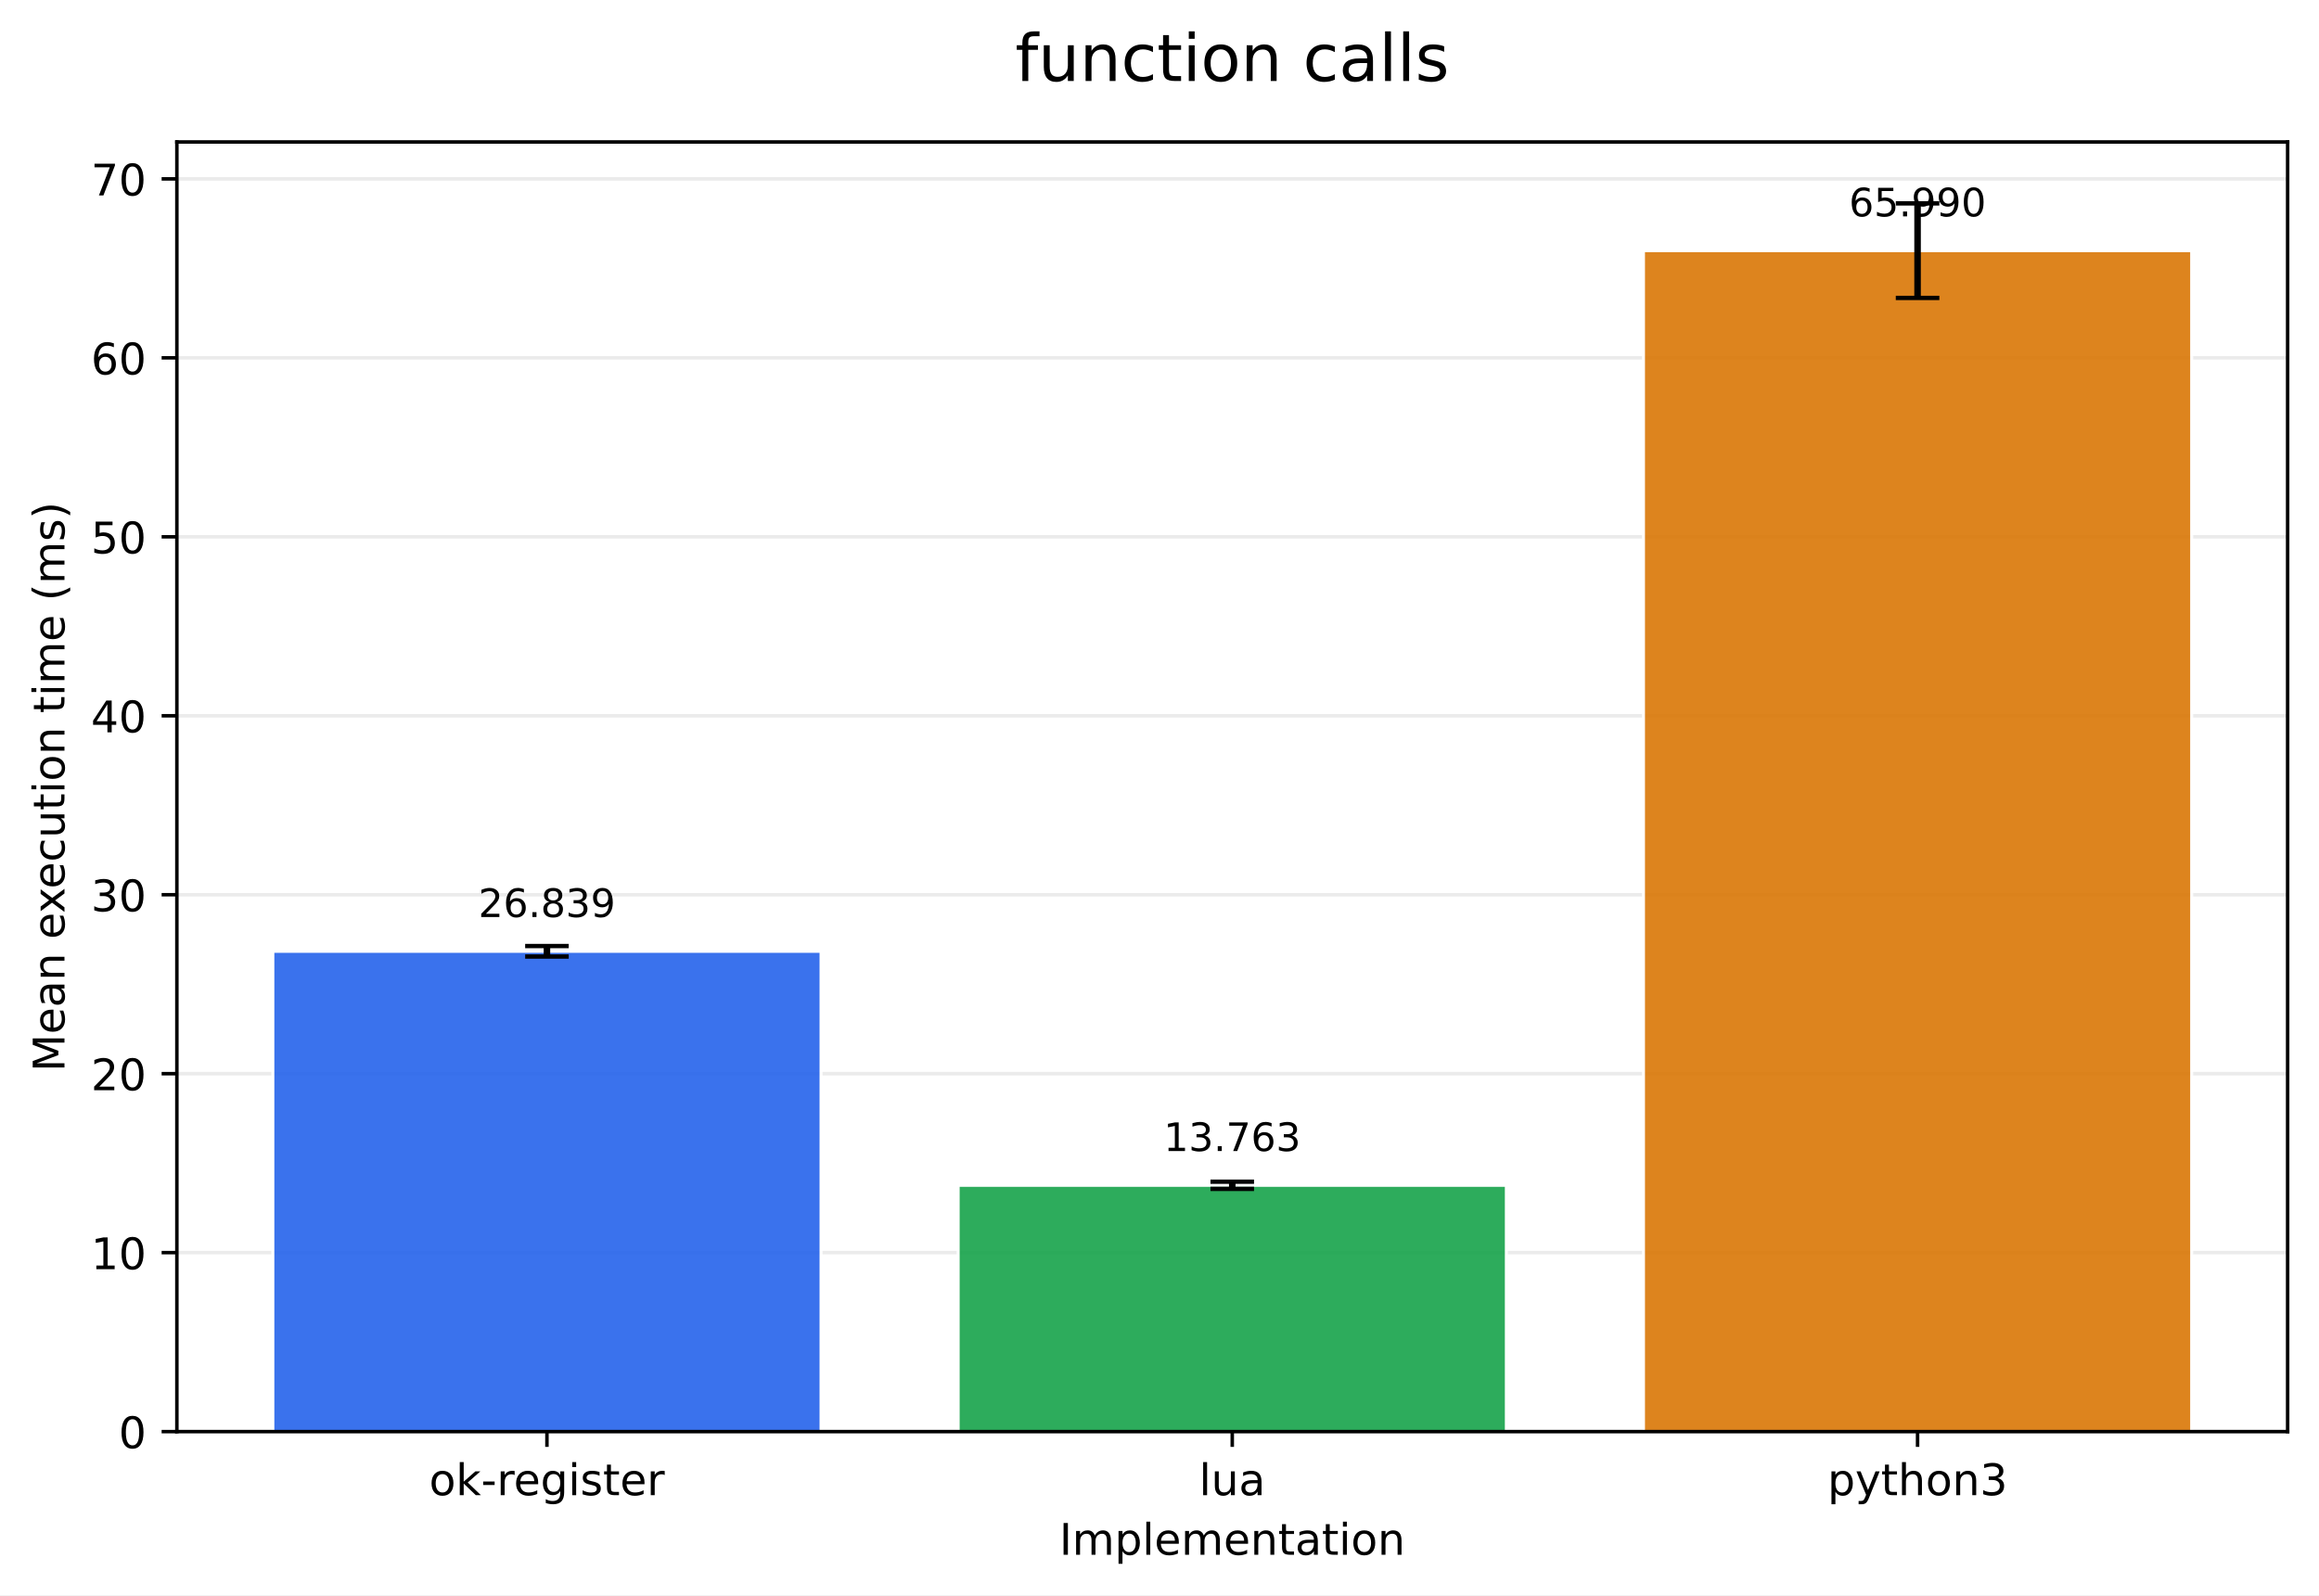
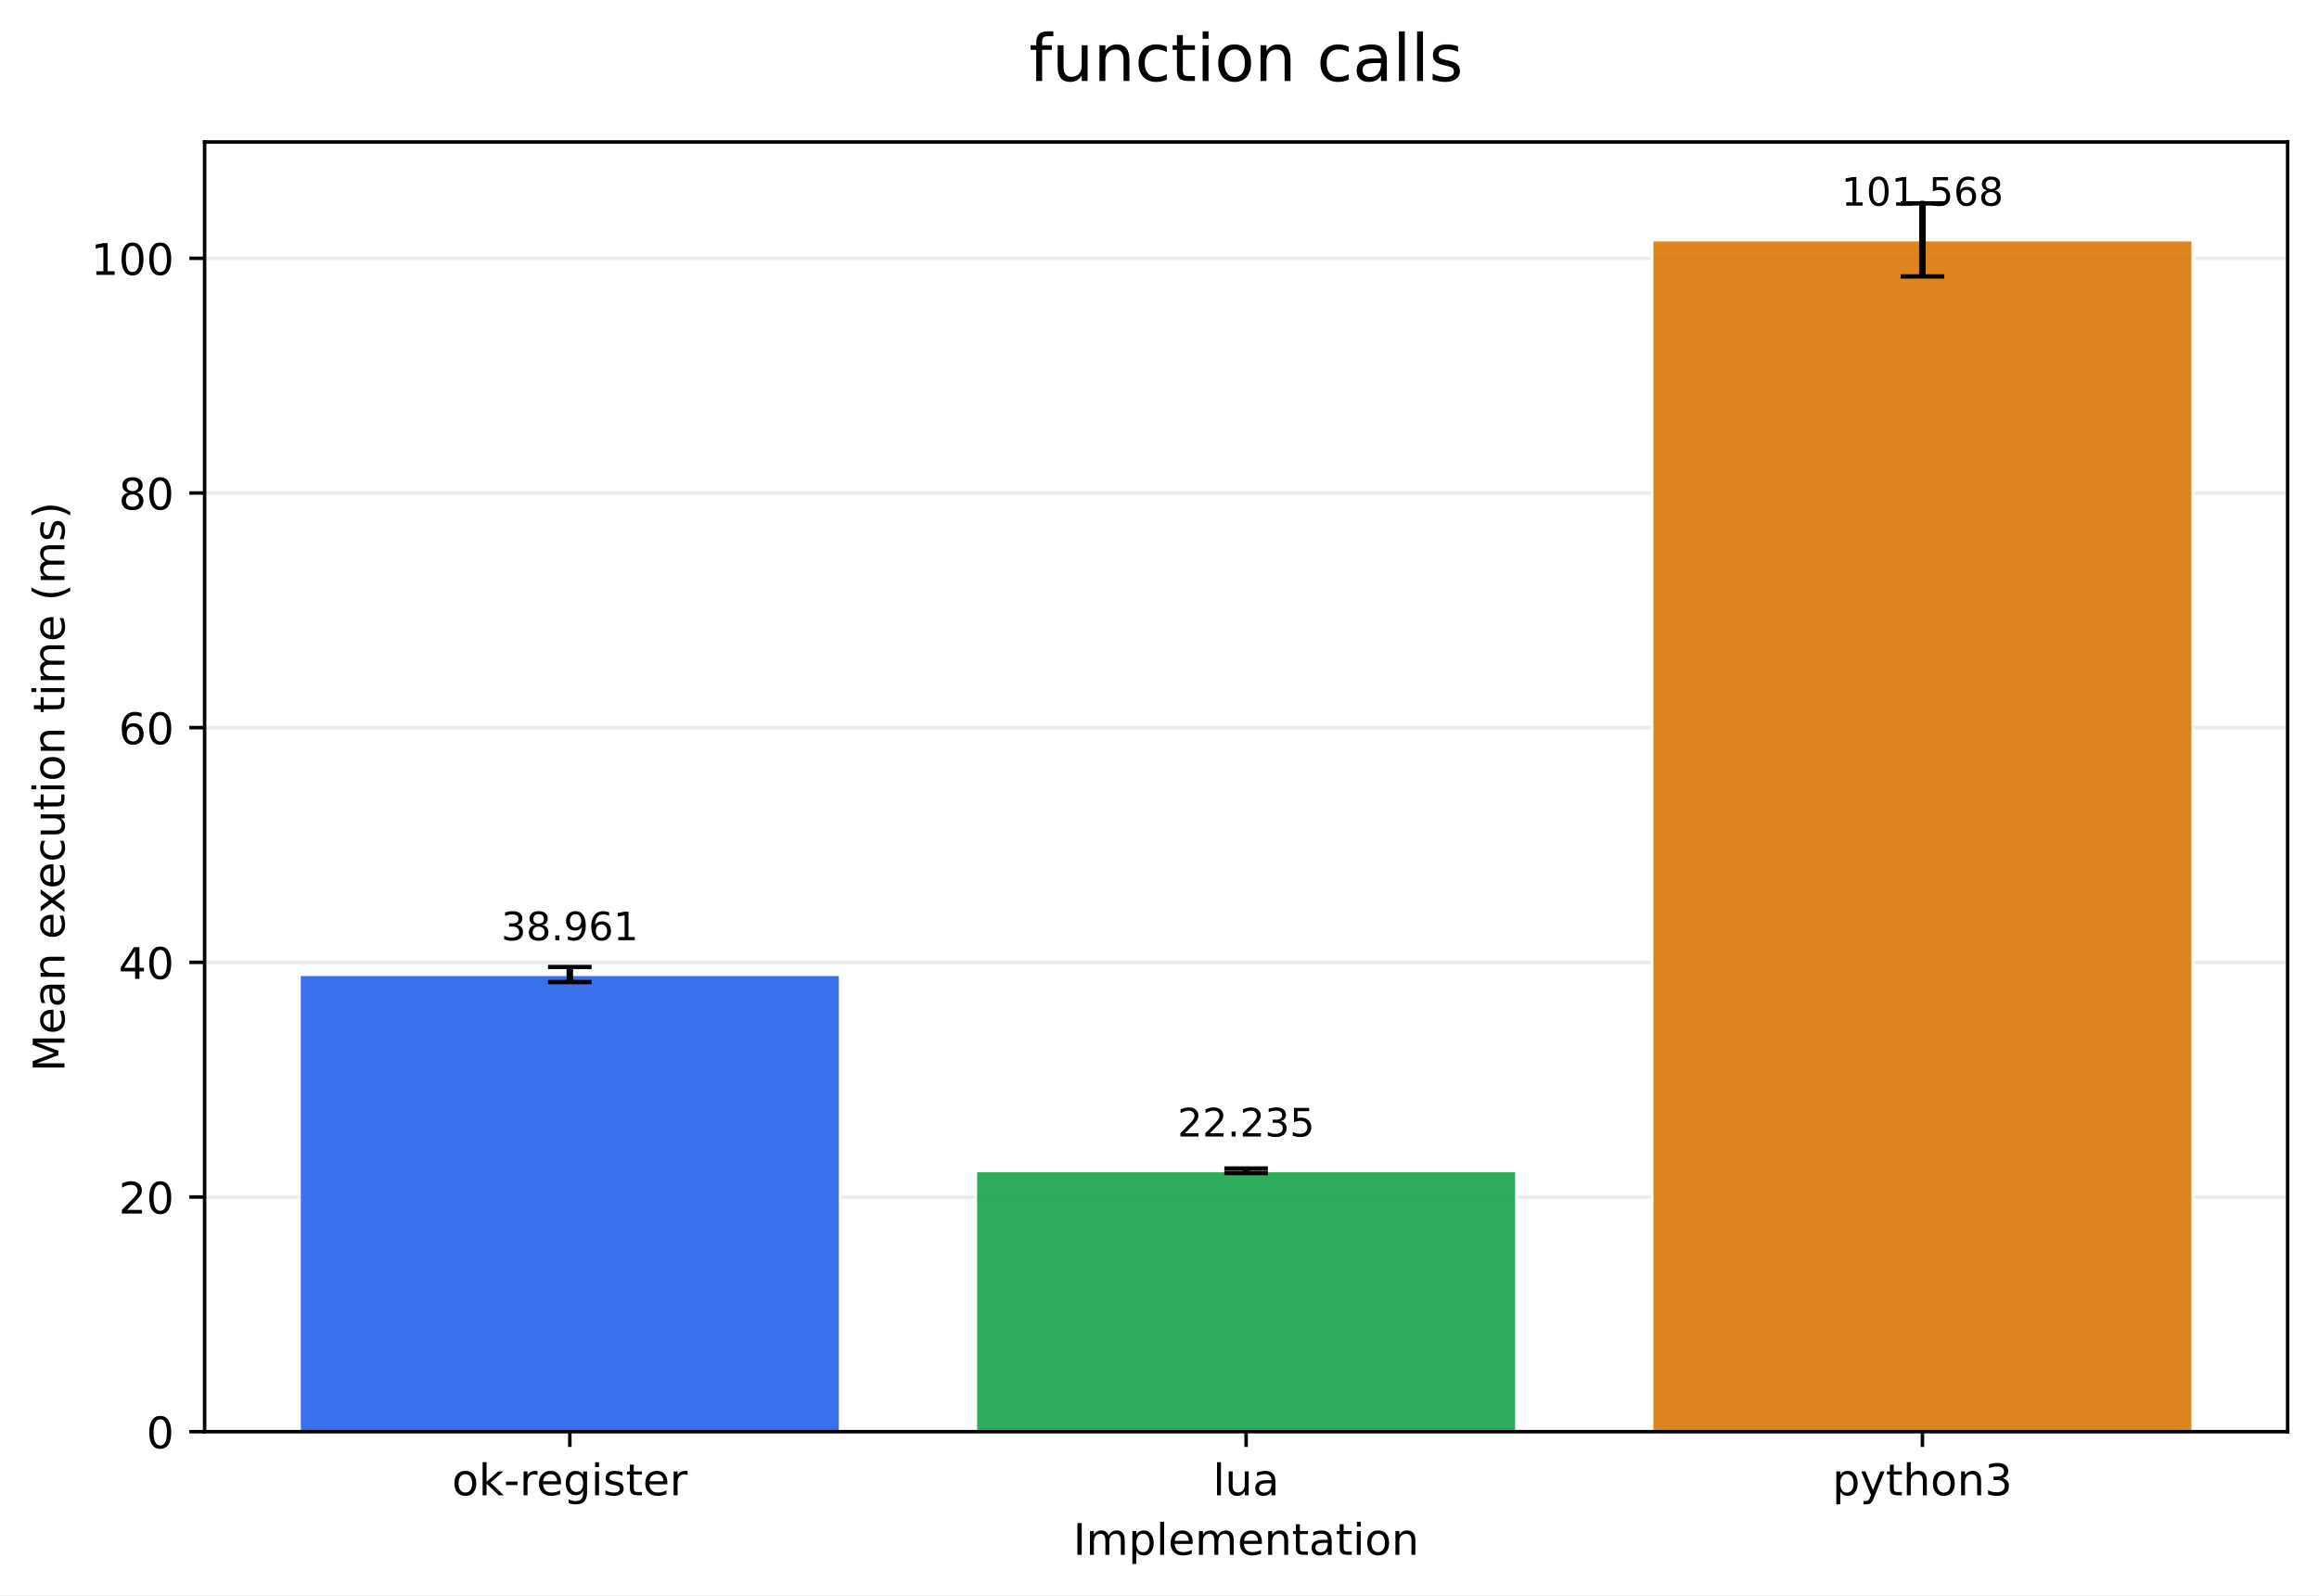
- <svg xmlns="http://www.w3.org/2000/svg" xmlns:xlink="http://www.w3.org/1999/xlink" width="532.343pt" height="366.274pt" viewBox="0 0 532.343 366.274" version="1.1">
+ <svg xmlns="http://www.w3.org/2000/svg" xmlns:xlink="http://www.w3.org/1999/xlink" width="532.316pt" height="366.274pt" viewBox="0 0 532.316 366.274" version="1.1">
  <defs>
    <style type="text/css">*{stroke-linejoin: round; stroke-linecap: butt}</style>
  </defs>
  <g id="figure_1">
    <g id="patch_1">
-       <path d="M 0 366.274  L 532.343 366.274  L 532.343 0  L 0 0  z " style="fill: #ffffff" />
+       <path d="M 0 366.274  L 532.316 366.274  L 532.316 0  L 0 0  z " style="fill: #ffffff" />
    </g>
    <g id="axes_1">
      <g id="patch_2">
-         <path d="M 40.603 328.718  L 525.143 328.718  L 525.143 32.598  L 40.603 32.598  z " style="fill: #ffffff" />
+         <path d="M 46.966 328.718  L 525.116 328.718  L 525.116 32.598  L 46.966 32.598  z " style="fill: #ffffff" />
      </g>
      <g id="matplotlib.axis_1">
        <g id="xtick_1">
          <g id="line2d_1">
            <defs>
-               <path id="m09e910c938" d="M 0 0  L 0 3.5  " style="stroke: #000000; stroke-width: 0.8" />
+               <path id="m74b280f34d" d="M 0 0  L 0 3.5  " style="stroke: #000000; stroke-width: 0.8" />
            </defs>
            <g>
-               <use xlink:href="#m09e910c938" x="125.555" y="328.718" style="stroke: #000000; stroke-width: 0.8" />
+               <use xlink:href="#m74b280f34d" x="130.797" y="328.718" style="stroke: #000000; stroke-width: 0.8" />
            </g>
          </g>
          <g id="text_1">
-             <g transform="translate(98.51666 343.3161) scale(0.1 -0.1)">
+             <g transform="translate(103.7588 343.3161) scale(0.1 -0.1)">
              <defs>
                <path id="DejaVuSans-6f" d="M 1959 3097  Q 1497 3097 1228 2736  Q 959 2375 959 1747  Q 959 1119 1226 758  Q 1494 397 1959 397  Q 2419 397 2687 759  Q 2956 1122 2956 1747  Q 2956 2369 2687 2733  Q 2419 3097 1959 3097  z M 1959 3584  Q 2709 3584 3137 3096  Q 3566 2609 3566 1747  Q 3566 888 3137 398  Q 2709 -91 1959 -91  Q 1206 -91 779 398  Q 353 888 353 1747  Q 353 2609 779 3096  Q 1206 3584 1959 3584  z " transform="scale(0.015625)" />
                <path id="DejaVuSans-6b" d="M 581 4863  L 1159 4863  L 1159 1991  L 2875 3500  L 3609 3500  L 1753 1863  L 3688 0  L 2938 0  L 1159 1709  L 1159 0  L 581 0  L 581 4863  z " transform="scale(0.015625)" />
                <path id="DejaVuSans-2d" d="M 313 2009  L 1997 2009  L 1997 1497  L 313 1497  L 313 2009  z " transform="scale(0.015625)" />
                <path id="DejaVuSans-72" d="M 2631 2963  Q 2534 3019 2420 3045  Q 2306 3072 2169 3072  Q 1681 3072 1420 2755  Q 1159 2438 1159 1844  L 1159 0  L 581 0  L 581 3500  L 1159 3500  L 1159 2956  Q 1341 3275 1631 3429  Q 1922 3584 2338 3584  Q 2397 3584 2469 3576  Q 2541 3569 2628 3553  L 2631 2963  z " transform="scale(0.015625)" />
                <path id="DejaVuSans-65" d="M 3597 1894  L 3597 1613  L 953 1613  Q 991 1019 1311 708  Q 1631 397 2203 397  Q 2534 397 2845 478  Q 3156 559 3463 722  L 3463 178  Q 3153 47 2828 -22  Q 2503 -91 2169 -91  Q 1331 -91 842 396  Q 353 884 353 1716  Q 353 2575 817 3079  Q 1281 3584 2069 3584  Q 2775 3584 3186 3129  Q 3597 2675 3597 1894  z M 3022 2063  Q 3016 2534 2758 2815  Q 2500 3097 2075 3097  Q 1594 3097 1305 2825  Q 1016 2553 972 2059  L 3022 2063  z " transform="scale(0.015625)" />
                <path id="DejaVuSans-67" d="M 2906 1791  Q 2906 2416 2648 2759  Q 2391 3103 1925 3103  Q 1463 3103 1205 2759  Q 947 2416 947 1791  Q 947 1169 1205 825  Q 1463 481 1925 481  Q 2391 481 2648 825  Q 2906 1169 2906 1791  z M 3481 434  Q 3481 -459 3084 -895  Q 2688 -1331 1869 -1331  Q 1566 -1331 1297 -1286  Q 1028 -1241 775 -1147  L 775 -588  Q 1028 -725 1275 -790  Q 1522 -856 1778 -856  Q 2344 -856 2625 -561  Q 2906 -266 2906 331  L 2906 616  Q 2728 306 2450 153  Q 2172 0 1784 0  Q 1141 0 747 490  Q 353 981 353 1791  Q 353 2603 747 3093  Q 1141 3584 1784 3584  Q 2172 3584 2450 3431  Q 2728 3278 2906 2969  L 2906 3500  L 3481 3500  L 3481 434  z " transform="scale(0.015625)" />
                <path id="DejaVuSans-69" d="M 603 3500  L 1178 3500  L 1178 0  L 603 0  L 603 3500  z M 603 4863  L 1178 4863  L 1178 4134  L 603 4134  L 603 4863  z " transform="scale(0.015625)" />
                <path id="DejaVuSans-73" d="M 2834 3397  L 2834 2853  Q 2591 2978 2328 3040  Q 2066 3103 1784 3103  Q 1356 3103 1142 2972  Q 928 2841 928 2578  Q 928 2378 1081 2264  Q 1234 2150 1697 2047  L 1894 2003  Q 2506 1872 2764 1633  Q 3022 1394 3022 966  Q 3022 478 2636 193  Q 2250 -91 1575 -91  Q 1294 -91 989 -36  Q 684 19 347 128  L 347 722  Q 666 556 975 473  Q 1284 391 1588 391  Q 1994 391 2212 530  Q 2431 669 2431 922  Q 2431 1156 2273 1281  Q 2116 1406 1581 1522  L 1381 1569  Q 847 1681 609 1914  Q 372 2147 372 2553  Q 372 3047 722 3315  Q 1072 3584 1716 3584  Q 2034 3584 2315 3537  Q 2597 3491 2834 3397  z " transform="scale(0.015625)" />
                <path id="DejaVuSans-74" d="M 1172 4494  L 1172 3500  L 2356 3500  L 2356 3053  L 1172 3053  L 1172 1153  Q 1172 725 1289 603  Q 1406 481 1766 481  L 2356 481  L 2356 0  L 1766 0  Q 1100 0 847 248  Q 594 497 594 1153  L 594 3053  L 172 3053  L 172 3500  L 594 3500  L 594 4494  L 1172 4494  z " transform="scale(0.015625)" />
              </defs>
              <use xlink:href="#DejaVuSans-6f" />
              <use xlink:href="#DejaVuSans-6b" transform="translate(61.18164 0)" />
              <use xlink:href="#DejaVuSans-2d" transform="translate(119.0918 0)" />
              <use xlink:href="#DejaVuSans-72" transform="translate(155.1758 0)" />
              <use xlink:href="#DejaVuSans-65" transform="translate(194.0391 0)" />
              <use xlink:href="#DejaVuSans-67" transform="translate(255.5625 0)" />
              <use xlink:href="#DejaVuSans-69" transform="translate(319.0391 0)" />
              <use xlink:href="#DejaVuSans-73" transform="translate(346.8223 0)" />
              <use xlink:href="#DejaVuSans-74" transform="translate(398.9219 0)" />
              <use xlink:href="#DejaVuSans-65" transform="translate(438.1309 0)" />
              <use xlink:href="#DejaVuSans-72" transform="translate(499.6543 0)" />
            </g>
          </g>
        </g>
        <g id="xtick_2">
          <g id="line2d_2">
            <g>
-               <use xlink:href="#m09e910c938" x="282.873" y="328.718" style="stroke: #000000; stroke-width: 0.8" />
+               <use xlink:href="#m74b280f34d" x="286.041" y="328.718" style="stroke: #000000; stroke-width: 0.8" />
            </g>
          </g>
          <g id="text_2">
-             <g transform="translate(275.2513 343.3161) scale(0.1 -0.1)">
+             <g transform="translate(278.4187 343.3161) scale(0.1 -0.1)">
              <defs>
                <path id="DejaVuSans-6c" d="M 603 4863  L 1178 4863  L 1178 0  L 603 0  L 603 4863  z " transform="scale(0.015625)" />
                <path id="DejaVuSans-75" d="M 544 1381  L 544 3500  L 1119 3500  L 1119 1403  Q 1119 906 1312 657  Q 1506 409 1894 409  Q 2359 409 2629 706  Q 2900 1003 2900 1516  L 2900 3500  L 3475 3500  L 3475 0  L 2900 0  L 2900 538  Q 2691 219 2414 64  Q 2138 -91 1772 -91  Q 1169 -91 856 284  Q 544 659 544 1381  z M 1991 3584  L 1991 3584  z " transform="scale(0.015625)" />
                <path id="DejaVuSans-61" d="M 2194 1759  Q 1497 1759 1228 1600  Q 959 1441 959 1056  Q 959 750 1161 570  Q 1363 391 1709 391  Q 2188 391 2477 730  Q 2766 1069 2766 1631  L 2766 1759  L 2194 1759  z M 3341 1997  L 3341 0  L 2766 0  L 2766 531  Q 2569 213 2275 61  Q 1981 -91 1556 -91  Q 1019 -91 701 211  Q 384 513 384 1019  Q 384 1609 779 1909  Q 1175 2209 1959 2209  L 2766 2209  L 2766 2266  Q 2766 2663 2505 2880  Q 2244 3097 1772 3097  Q 1472 3097 1187 3025  Q 903 2953 641 2809  L 641 3341  Q 956 3463 1253 3523  Q 1550 3584 1831 3584  Q 2591 3584 2966 3190  Q 3341 2797 3341 1997  z " transform="scale(0.015625)" />
              </defs>
              <use xlink:href="#DejaVuSans-6c" />
              <use xlink:href="#DejaVuSans-75" transform="translate(27.7832 0)" />
              <use xlink:href="#DejaVuSans-61" transform="translate(91.16211 0)" />
            </g>
          </g>
        </g>
        <g id="xtick_3">
          <g id="line2d_3">
            <g>
-               <use xlink:href="#m09e910c938" x="440.191" y="328.718" style="stroke: #000000; stroke-width: 0.8" />
+               <use xlink:href="#m74b280f34d" x="441.284" y="328.718" style="stroke: #000000; stroke-width: 0.8" />
            </g>
          </g>
          <g id="text_3">
-             <g transform="translate(419.5194 343.3161) scale(0.1 -0.1)">
+             <g transform="translate(420.6123 343.3161) scale(0.1 -0.1)">
              <defs>
                <path id="DejaVuSans-70" d="M 1159 525  L 1159 -1331  L 581 -1331  L 581 3500  L 1159 3500  L 1159 2969  Q 1341 3281 1617 3432  Q 1894 3584 2278 3584  Q 2916 3584 3314 3078  Q 3713 2572 3713 1747  Q 3713 922 3314 415  Q 2916 -91 2278 -91  Q 1894 -91 1617 61  Q 1341 213 1159 525  z M 3116 1747  Q 3116 2381 2855 2742  Q 2594 3103 2138 3103  Q 1681 3103 1420 2742  Q 1159 2381 1159 1747  Q 1159 1113 1420 752  Q 1681 391 2138 391  Q 2594 391 2855 752  Q 3116 1113 3116 1747  z " transform="scale(0.015625)" />
                <path id="DejaVuSans-79" d="M 2059 -325  Q 1816 -950 1584 -1140  Q 1353 -1331 966 -1331  L 506 -1331  L 506 -850  L 844 -850  Q 1081 -850 1212 -737  Q 1344 -625 1503 -206  L 1606 56  L 191 3500  L 800 3500  L 1894 763  L 2988 3500  L 3597 3500  L 2059 -325  z " transform="scale(0.015625)" />
                <path id="DejaVuSans-68" d="M 3513 2113  L 3513 0  L 2938 0  L 2938 2094  Q 2938 2591 2744 2837  Q 2550 3084 2163 3084  Q 1697 3084 1428 2787  Q 1159 2491 1159 1978  L 1159 0  L 581 0  L 581 4863  L 1159 4863  L 1159 2956  Q 1366 3272 1645 3428  Q 1925 3584 2291 3584  Q 2894 3584 3203 3211  Q 3513 2838 3513 2113  z " transform="scale(0.015625)" />
                <path id="DejaVuSans-6e" d="M 3513 2113  L 3513 0  L 2938 0  L 2938 2094  Q 2938 2591 2744 2837  Q 2550 3084 2163 3084  Q 1697 3084 1428 2787  Q 1159 2491 1159 1978  L 1159 0  L 581 0  L 581 3500  L 1159 3500  L 1159 2956  Q 1366 3272 1645 3428  Q 1925 3584 2291 3584  Q 2894 3584 3203 3211  Q 3513 2838 3513 2113  z " transform="scale(0.015625)" />
                <path id="DejaVuSans-33" d="M 2597 2516  Q 3050 2419 3304 2112  Q 3559 1806 3559 1356  Q 3559 666 3084 287  Q 2609 -91 1734 -91  Q 1441 -91 1130 -33  Q 819 25 488 141  L 488 750  Q 750 597 1062 519  Q 1375 441 1716 441  Q 2309 441 2620 675  Q 2931 909 2931 1356  Q 2931 1769 2642 2001  Q 2353 2234 1838 2234  L 1294 2234  L 1294 2753  L 1863 2753  Q 2328 2753 2575 2939  Q 2822 3125 2822 3475  Q 2822 3834 2567 4026  Q 2313 4219 1838 4219  Q 1578 4219 1281 4162  Q 984 4106 628 3988  L 628 4550  Q 988 4650 1302 4700  Q 1616 4750 1894 4750  Q 2613 4750 3031 4423  Q 3450 4097 3450 3541  Q 3450 3153 3228 2886  Q 3006 2619 2597 2516  z " transform="scale(0.015625)" />
              </defs>
              <use xlink:href="#DejaVuSans-70" />
              <use xlink:href="#DejaVuSans-79" transform="translate(63.47656 0)" />
              <use xlink:href="#DejaVuSans-74" transform="translate(122.6562 0)" />
              <use xlink:href="#DejaVuSans-68" transform="translate(161.8652 0)" />
              <use xlink:href="#DejaVuSans-6f" transform="translate(225.2441 0)" />
              <use xlink:href="#DejaVuSans-6e" transform="translate(286.4258 0)" />
              <use xlink:href="#DejaVuSans-33" transform="translate(349.8047 0)" />
            </g>
          </g>
        </g>
        <g id="text_4">
-           <g transform="translate(243.1708 356.9942) scale(0.1 -0.1)">
+           <g transform="translate(246.3383 356.9942) scale(0.1 -0.1)">
            <defs>
              <path id="DejaVuSans-49" d="M 628 4666  L 1259 4666  L 1259 0  L 628 0  L 628 4666  z " transform="scale(0.015625)" />
              <path id="DejaVuSans-6d" d="M 3328 2828  Q 3544 3216 3844 3400  Q 4144 3584 4550 3584  Q 5097 3584 5394 3201  Q 5691 2819 5691 2113  L 5691 0  L 5113 0  L 5113 2094  Q 5113 2597 4934 2840  Q 4756 3084 4391 3084  Q 3944 3084 3684 2787  Q 3425 2491 3425 1978  L 3425 0  L 2847 0  L 2847 2094  Q 2847 2600 2669 2842  Q 2491 3084 2119 3084  Q 1678 3084 1418 2786  Q 1159 2488 1159 1978  L 1159 0  L 581 0  L 581 3500  L 1159 3500  L 1159 2956  Q 1356 3278 1631 3431  Q 1906 3584 2284 3584  Q 2666 3584 2933 3390  Q 3200 3197 3328 2828  z " transform="scale(0.015625)" />
            </defs>
            <use xlink:href="#DejaVuSans-49" />
            <use xlink:href="#DejaVuSans-6d" transform="translate(29.49219 0)" />
            <use xlink:href="#DejaVuSans-70" transform="translate(126.9043 0)" />
            <use xlink:href="#DejaVuSans-6c" transform="translate(190.3809 0)" />
            <use xlink:href="#DejaVuSans-65" transform="translate(218.1641 0)" />
            <use xlink:href="#DejaVuSans-6d" transform="translate(279.6875 0)" />
            <use xlink:href="#DejaVuSans-65" transform="translate(377.0996 0)" />
            <use xlink:href="#DejaVuSans-6e" transform="translate(438.623 0)" />
            <use xlink:href="#DejaVuSans-74" transform="translate(502.002 0)" />
            <use xlink:href="#DejaVuSans-61" transform="translate(541.2109 0)" />
            <use xlink:href="#DejaVuSans-74" transform="translate(602.4902 0)" />
            <use xlink:href="#DejaVuSans-69" transform="translate(641.6992 0)" />
            <use xlink:href="#DejaVuSans-6f" transform="translate(669.4824 0)" />
            <use xlink:href="#DejaVuSans-6e" transform="translate(730.6641 0)" />
          </g>
        </g>
      </g>
      <g id="matplotlib.axis_2">
        <g id="ytick_1">
          <g id="line2d_4">
-             <path d="M 40.603 328.718  L 525.143 328.718  " clip-path="url(#p5770d0b5d1)" style="fill: none; stroke: #b0b0b0; stroke-opacity: 0.25; stroke-width: 0.8; stroke-linecap: square" />
+             <path d="M 46.966 328.718  L 525.116 328.718  " clip-path="url(#p7175d02779)" style="fill: none; stroke: #b0b0b0; stroke-opacity: 0.25; stroke-width: 0.8; stroke-linecap: square" />
          </g>
          <g id="line2d_5">
            <defs>
-               <path id="m21e59f1263" d="M 0 0  L -3.5 0  " style="stroke: #000000; stroke-width: 0.8" />
+               <path id="mb0842cdcfb" d="M 0 0  L -3.5 0  " style="stroke: #000000; stroke-width: 0.8" />
            </defs>
            <g>
-               <use xlink:href="#m21e59f1263" x="40.603" y="328.718" style="stroke: #000000; stroke-width: 0.8" />
+               <use xlink:href="#mb0842cdcfb" x="46.966" y="328.718" style="stroke: #000000; stroke-width: 0.8" />
            </g>
          </g>
          <g id="text_5">
-             <g transform="translate(27.24063 332.5169) scale(0.1 -0.1)">
+             <g transform="translate(33.60312 332.5169) scale(0.1 -0.1)">
              <defs>
                <path id="DejaVuSans-30" d="M 2034 4250  Q 1547 4250 1301 3770  Q 1056 3291 1056 2328  Q 1056 1369 1301 889  Q 1547 409 2034 409  Q 2525 409 2770 889  Q 3016 1369 3016 2328  Q 3016 3291 2770 3770  Q 2525 4250 2034 4250  z M 2034 4750  Q 2819 4750 3233 4129  Q 3647 3509 3647 2328  Q 3647 1150 3233 529  Q 2819 -91 2034 -91  Q 1250 -91 836 529  Q 422 1150 422 2328  Q 422 3509 836 4129  Q 1250 4750 2034 4750  z " transform="scale(0.015625)" />
              </defs>
              <use xlink:href="#DejaVuSans-30" />
            </g>
          </g>
        </g>
        <g id="ytick_2">
          <g id="line2d_6">
-             <path d="M 40.603 287.626  L 525.143 287.626  " clip-path="url(#p5770d0b5d1)" style="fill: none; stroke: #b0b0b0; stroke-opacity: 0.25; stroke-width: 0.8; stroke-linecap: square" />
+             <path d="M 46.966 274.836  L 525.116 274.836  " clip-path="url(#p7175d02779)" style="fill: none; stroke: #b0b0b0; stroke-opacity: 0.25; stroke-width: 0.8; stroke-linecap: square" />
          </g>
          <g id="line2d_7">
            <g>
-               <use xlink:href="#m21e59f1263" x="40.603" y="287.626" style="stroke: #000000; stroke-width: 0.8" />
+               <use xlink:href="#mb0842cdcfb" x="46.966" y="274.836" style="stroke: #000000; stroke-width: 0.8" />
            </g>
          </g>
          <g id="text_6">
-             <g transform="translate(20.87813 291.4252) scale(0.1 -0.1)">
-               <defs>
-                 <path id="DejaVuSans-31" d="M 794 531  L 1825 531  L 1825 4091  L 703 3866  L 703 4441  L 1819 4666  L 2450 4666  L 2450 531  L 3481 531  L 3481 0  L 794 0  L 794 531  z " transform="scale(0.015625)" />
-               </defs>
-               <use xlink:href="#DejaVuSans-31" />
+             <g transform="translate(27.24063 278.6347) scale(0.1 -0.1)">
+               <defs>
+                 <path id="DejaVuSans-32" d="M 1228 531  L 3431 531  L 3431 0  L 469 0  L 469 531  Q 828 903 1448 1529  Q 2069 2156 2228 2338  Q 2531 2678 2651 2914  Q 2772 3150 2772 3378  Q 2772 3750 2511 3984  Q 2250 4219 1831 4219  Q 1534 4219 1204 4116  Q 875 4013 500 3803  L 500 4441  Q 881 4594 1212 4672  Q 1544 4750 1819 4750  Q 2544 4750 2975 4387  Q 3406 4025 3406 3419  Q 3406 3131 3298 2873  Q 3191 2616 2906 2266  Q 2828 2175 2409 1742  Q 1991 1309 1228 531  z " transform="scale(0.015625)" />
+               </defs>
+               <use xlink:href="#DejaVuSans-32" />
              <use xlink:href="#DejaVuSans-30" transform="translate(63.62305 0)" />
            </g>
          </g>
        </g>
        <g id="ytick_3">
          <g id="line2d_8">
-             <path d="M 40.603 246.534  L 525.143 246.534  " clip-path="url(#p5770d0b5d1)" style="fill: none; stroke: #b0b0b0; stroke-opacity: 0.25; stroke-width: 0.8; stroke-linecap: square" />
+             <path d="M 46.966 220.953  L 525.116 220.953  " clip-path="url(#p7175d02779)" style="fill: none; stroke: #b0b0b0; stroke-opacity: 0.25; stroke-width: 0.8; stroke-linecap: square" />
          </g>
          <g id="line2d_9">
            <g>
-               <use xlink:href="#m21e59f1263" x="40.603" y="246.534" style="stroke: #000000; stroke-width: 0.8" />
+               <use xlink:href="#mb0842cdcfb" x="46.966" y="220.953" style="stroke: #000000; stroke-width: 0.8" />
            </g>
          </g>
          <g id="text_7">
-             <g transform="translate(20.87813 250.3335) scale(0.1 -0.1)">
-               <defs>
-                 <path id="DejaVuSans-32" d="M 1228 531  L 3431 531  L 3431 0  L 469 0  L 469 531  Q 828 903 1448 1529  Q 2069 2156 2228 2338  Q 2531 2678 2651 2914  Q 2772 3150 2772 3378  Q 2772 3750 2511 3984  Q 2250 4219 1831 4219  Q 1534 4219 1204 4116  Q 875 4013 500 3803  L 500 4441  Q 881 4594 1212 4672  Q 1544 4750 1819 4750  Q 2544 4750 2975 4387  Q 3406 4025 3406 3419  Q 3406 3131 3298 2873  Q 3191 2616 2906 2266  Q 2828 2175 2409 1742  Q 1991 1309 1228 531  z " transform="scale(0.015625)" />
-               </defs>
-               <use xlink:href="#DejaVuSans-32" />
+             <g transform="translate(27.24063 224.7526) scale(0.1 -0.1)">
+               <defs>
+                 <path id="DejaVuSans-34" d="M 2419 4116  L 825 1625  L 2419 1625  L 2419 4116  z M 2253 4666  L 3047 4666  L 3047 1625  L 3713 1625  L 3713 1100  L 3047 1100  L 3047 0  L 2419 0  L 2419 1100  L 313 1100  L 313 1709  L 2253 4666  z " transform="scale(0.015625)" />
+               </defs>
+               <use xlink:href="#DejaVuSans-34" />
              <use xlink:href="#DejaVuSans-30" transform="translate(63.62305 0)" />
            </g>
          </g>
        </g>
        <g id="ytick_4">
          <g id="line2d_10">
-             <path d="M 40.603 205.443  L 525.143 205.443  " clip-path="url(#p5770d0b5d1)" style="fill: none; stroke: #b0b0b0; stroke-opacity: 0.25; stroke-width: 0.8; stroke-linecap: square" />
+             <path d="M 46.966 167.071  L 525.116 167.071  " clip-path="url(#p7175d02779)" style="fill: none; stroke: #b0b0b0; stroke-opacity: 0.25; stroke-width: 0.8; stroke-linecap: square" />
          </g>
          <g id="line2d_11">
            <g>
-               <use xlink:href="#m21e59f1263" x="40.603" y="205.443" style="stroke: #000000; stroke-width: 0.8" />
+               <use xlink:href="#mb0842cdcfb" x="46.966" y="167.071" style="stroke: #000000; stroke-width: 0.8" />
            </g>
          </g>
          <g id="text_8">
-             <g transform="translate(20.87813 209.2418) scale(0.1 -0.1)">
-               <use xlink:href="#DejaVuSans-33" />
+             <g transform="translate(27.24063 170.8705) scale(0.1 -0.1)">
+               <defs>
+                 <path id="DejaVuSans-36" d="M 2113 2584  Q 1688 2584 1439 2293  Q 1191 2003 1191 1497  Q 1191 994 1439 701  Q 1688 409 2113 409  Q 2538 409 2786 701  Q 3034 994 3034 1497  Q 3034 2003 2786 2293  Q 2538 2584 2113 2584  z M 3366 4563  L 3366 3988  Q 3128 4100 2886 4159  Q 2644 4219 2406 4219  Q 1781 4219 1451 3797  Q 1122 3375 1075 2522  Q 1259 2794 1537 2939  Q 1816 3084 2150 3084  Q 2853 3084 3261 2657  Q 3669 2231 3669 1497  Q 3669 778 3244 343  Q 2819 -91 2113 -91  Q 1303 -91 875 529  Q 447 1150 447 2328  Q 447 3434 972 4092  Q 1497 4750 2381 4750  Q 2619 4750 2861 4703  Q 3103 4656 3366 4563  z " transform="scale(0.015625)" />
+               </defs>
+               <use xlink:href="#DejaVuSans-36" />
              <use xlink:href="#DejaVuSans-30" transform="translate(63.62305 0)" />
            </g>
          </g>
        </g>
        <g id="ytick_5">
          <g id="line2d_12">
-             <path d="M 40.603 164.351  L 525.143 164.351  " clip-path="url(#p5770d0b5d1)" style="fill: none; stroke: #b0b0b0; stroke-opacity: 0.25; stroke-width: 0.8; stroke-linecap: square" />
+             <path d="M 46.966 113.189  L 525.116 113.189  " clip-path="url(#p7175d02779)" style="fill: none; stroke: #b0b0b0; stroke-opacity: 0.25; stroke-width: 0.8; stroke-linecap: square" />
          </g>
          <g id="line2d_13">
            <g>
-               <use xlink:href="#m21e59f1263" x="40.603" y="164.351" style="stroke: #000000; stroke-width: 0.8" />
+               <use xlink:href="#mb0842cdcfb" x="46.966" y="113.189" style="stroke: #000000; stroke-width: 0.8" />
            </g>
          </g>
          <g id="text_9">
-             <g transform="translate(20.87813 168.1501) scale(0.1 -0.1)">
-               <defs>
-                 <path id="DejaVuSans-34" d="M 2419 4116  L 825 1625  L 2419 1625  L 2419 4116  z M 2253 4666  L 3047 4666  L 3047 1625  L 3713 1625  L 3713 1100  L 3047 1100  L 3047 0  L 2419 0  L 2419 1100  L 313 1100  L 313 1709  L 2253 4666  z " transform="scale(0.015625)" />
-               </defs>
-               <use xlink:href="#DejaVuSans-34" />
+             <g transform="translate(27.24063 116.9884) scale(0.1 -0.1)">
+               <defs>
+                 <path id="DejaVuSans-38" d="M 2034 2216  Q 1584 2216 1326 1975  Q 1069 1734 1069 1313  Q 1069 891 1326 650  Q 1584 409 2034 409  Q 2484 409 2743 651  Q 3003 894 3003 1313  Q 3003 1734 2745 1975  Q 2488 2216 2034 2216  z M 1403 2484  Q 997 2584 770 2862  Q 544 3141 544 3541  Q 544 4100 942 4425  Q 1341 4750 2034 4750  Q 2731 4750 3128 4425  Q 3525 4100 3525 3541  Q 3525 3141 3298 2862  Q 3072 2584 2669 2484  Q 3125 2378 3379 2068  Q 3634 1759 3634 1313  Q 3634 634 3220 271  Q 2806 -91 2034 -91  Q 1263 -91 848 271  Q 434 634 434 1313  Q 434 1759 690 2068  Q 947 2378 1403 2484  z M 1172 3481  Q 1172 3119 1398 2916  Q 1625 2713 2034 2713  Q 2441 2713 2670 2916  Q 2900 3119 2900 3481  Q 2900 3844 2670 4047  Q 2441 4250 2034 4250  Q 1625 4250 1398 4047  Q 1172 3844 1172 3481  z " transform="scale(0.015625)" />
+               </defs>
+               <use xlink:href="#DejaVuSans-38" />
              <use xlink:href="#DejaVuSans-30" transform="translate(63.62305 0)" />
            </g>
          </g>
        </g>
        <g id="ytick_6">
          <g id="line2d_14">
-             <path d="M 40.603 123.259  L 525.143 123.259  " clip-path="url(#p5770d0b5d1)" style="fill: none; stroke: #b0b0b0; stroke-opacity: 0.25; stroke-width: 0.8; stroke-linecap: square" />
+             <path d="M 46.966 59.307  L 525.116 59.307  " clip-path="url(#p7175d02779)" style="fill: none; stroke: #b0b0b0; stroke-opacity: 0.25; stroke-width: 0.8; stroke-linecap: square" />
          </g>
          <g id="line2d_15">
            <g>
-               <use xlink:href="#m21e59f1263" x="40.603" y="123.259" style="stroke: #000000; stroke-width: 0.8" />
+               <use xlink:href="#mb0842cdcfb" x="46.966" y="59.307" style="stroke: #000000; stroke-width: 0.8" />
            </g>
          </g>
          <g id="text_10">
-             <g transform="translate(20.87813 127.0584) scale(0.1 -0.1)">
-               <defs>
-                 <path id="DejaVuSans-35" d="M 691 4666  L 3169 4666  L 3169 4134  L 1269 4134  L 1269 2991  Q 1406 3038 1543 3061  Q 1681 3084 1819 3084  Q 2600 3084 3056 2656  Q 3513 2228 3513 1497  Q 3513 744 3044 326  Q 2575 -91 1722 -91  Q 1428 -91 1123 -41  Q 819 9 494 109  L 494 744  Q 775 591 1075 516  Q 1375 441 1709 441  Q 2250 441 2565 725  Q 2881 1009 2881 1497  Q 2881 1984 2565 2268  Q 2250 2553 1709 2553  Q 1456 2553 1204 2497  Q 953 2441 691 2322  L 691 4666  z " transform="scale(0.015625)" />
-               </defs>
-               <use xlink:href="#DejaVuSans-35" />
-               <use xlink:href="#DejaVuSans-30" transform="translate(63.62305 0)" />
-             </g>
-           </g>
-         </g>
-         <g id="ytick_7">
-           <g id="line2d_16">
-             <path d="M 40.603 82.168  L 525.143 82.168  " clip-path="url(#p5770d0b5d1)" style="fill: none; stroke: #b0b0b0; stroke-opacity: 0.25; stroke-width: 0.8; stroke-linecap: square" />
-           </g>
-           <g id="line2d_17">
-             <g>
-               <use xlink:href="#m21e59f1263" x="40.603" y="82.168" style="stroke: #000000; stroke-width: 0.8" />
-             </g>
-           </g>
-           <g id="text_11">
-             <g transform="translate(20.87813 85.96672) scale(0.1 -0.1)">
-               <defs>
-                 <path id="DejaVuSans-36" d="M 2113 2584  Q 1688 2584 1439 2293  Q 1191 2003 1191 1497  Q 1191 994 1439 701  Q 1688 409 2113 409  Q 2538 409 2786 701  Q 3034 994 3034 1497  Q 3034 2003 2786 2293  Q 2538 2584 2113 2584  z M 3366 4563  L 3366 3988  Q 3128 4100 2886 4159  Q 2644 4219 2406 4219  Q 1781 4219 1451 3797  Q 1122 3375 1075 2522  Q 1259 2794 1537 2939  Q 1816 3084 2150 3084  Q 2853 3084 3261 2657  Q 3669 2231 3669 1497  Q 3669 778 3244 343  Q 2819 -91 2113 -91  Q 1303 -91 875 529  Q 447 1150 447 2328  Q 447 3434 972 4092  Q 1497 4750 2381 4750  Q 2619 4750 2861 4703  Q 3103 4656 3366 4563  z " transform="scale(0.015625)" />
-               </defs>
-               <use xlink:href="#DejaVuSans-36" />
-               <use xlink:href="#DejaVuSans-30" transform="translate(63.62305 0)" />
-             </g>
-           </g>
-         </g>
-         <g id="ytick_8">
-           <g id="line2d_18">
-             <path d="M 40.603 41.076  L 525.143 41.076  " clip-path="url(#p5770d0b5d1)" style="fill: none; stroke: #b0b0b0; stroke-opacity: 0.25; stroke-width: 0.8; stroke-linecap: square" />
-           </g>
-           <g id="line2d_19">
-             <g>
-               <use xlink:href="#m21e59f1263" x="40.603" y="41.076" style="stroke: #000000; stroke-width: 0.8" />
-             </g>
-           </g>
-           <g id="text_12">
-             <g transform="translate(20.87813 44.87503) scale(0.1 -0.1)">
-               <defs>
-                 <path id="DejaVuSans-37" d="M 525 4666  L 3525 4666  L 3525 4397  L 1831 0  L 1172 0  L 2766 4134  L 525 4134  L 525 4666  z " transform="scale(0.015625)" />
-               </defs>
-               <use xlink:href="#DejaVuSans-37" />
-               <use xlink:href="#DejaVuSans-30" transform="translate(63.62305 0)" />
-             </g>
-           </g>
-         </g>
-         <g id="text_13">
+             <g transform="translate(20.87813 63.10623) scale(0.1 -0.1)">
+               <defs>
+                 <path id="DejaVuSans-31" d="M 794 531  L 1825 531  L 1825 4091  L 703 3866  L 703 4441  L 1819 4666  L 2450 4666  L 2450 531  L 3481 531  L 3481 0  L 794 0  L 794 531  z " transform="scale(0.015625)" />
+               </defs>
+               <use xlink:href="#DejaVuSans-31" />
+               <use xlink:href="#DejaVuSans-30" transform="translate(63.62305 0)" />
+               <use xlink:href="#DejaVuSans-30" transform="translate(127.2461 0)" />
+             </g>
+           </g>
+         </g>
+         <g id="text_11">
          <g transform="translate(14.79844 246.085) rotate(-90) scale(0.1 -0.1)">
            <defs>
              <path id="DejaVuSans-4d" d="M 628 4666  L 1569 4666  L 2759 1491  L 3956 4666  L 4897 4666  L 4897 0  L 4281 0  L 4281 4097  L 3078 897  L 2444 897  L 1241 4097  L 1241 0  L 628 0  L 628 4666  z " transform="scale(0.015625)" />
              <path id="DejaVuSans-20" transform="scale(0.015625)" />
              <path id="DejaVuSans-78" d="M 3513 3500  L 2247 1797  L 3578 0  L 2900 0  L 1881 1375  L 863 0  L 184 0  L 1544 1831  L 300 3500  L 978 3500  L 1906 2253  L 2834 3500  L 3513 3500  z " transform="scale(0.015625)" />
              <path id="DejaVuSans-63" d="M 3122 3366  L 3122 2828  Q 2878 2963 2633 3030  Q 2388 3097 2138 3097  Q 1578 3097 1268 2742  Q 959 2388 959 1747  Q 959 1106 1268 751  Q 1578 397 2138 397  Q 2388 397 2633 464  Q 2878 531 3122 666  L 3122 134  Q 2881 22 2623 -34  Q 2366 -91 2075 -91  Q 1284 -91 818 406  Q 353 903 353 1747  Q 353 2603 823 3093  Q 1294 3584 2113 3584  Q 2378 3584 2631 3529  Q 2884 3475 3122 3366  z " transform="scale(0.015625)" />
              <path id="DejaVuSans-28" d="M 1984 4856  Q 1566 4138 1362 3434  Q 1159 2731 1159 2009  Q 1159 1288 1364 580  Q 1569 -128 1984 -844  L 1484 -844  Q 1016 -109 783 600  Q 550 1309 550 2009  Q 550 2706 781 3412  Q 1013 4119 1484 4856  L 1984 4856  z " transform="scale(0.015625)" />
              <path id="DejaVuSans-29" d="M 513 4856  L 1013 4856  Q 1481 4119 1714 3412  Q 1947 2706 1947 2009  Q 1947 1309 1714 600  Q 1481 -109 1013 -844  L 513 -844  Q 928 -128 1133 580  Q 1338 1288 1338 2009  Q 1338 2731 1133 3434  Q 928 4138 513 4856  z " transform="scale(0.015625)" />
            </defs>
            <use xlink:href="#DejaVuSans-4d" />
            <use xlink:href="#DejaVuSans-65" transform="translate(86.2793 0)" />
            <use xlink:href="#DejaVuSans-61" transform="translate(147.8027 0)" />
            <use xlink:href="#DejaVuSans-6e" transform="translate(209.082 0)" />
            <use xlink:href="#DejaVuSans-20" transform="translate(272.4609 0)" />
            <use xlink:href="#DejaVuSans-65" transform="translate(304.248 0)" />
            <use xlink:href="#DejaVuSans-78" transform="translate(364.0215 0)" />
            <use xlink:href="#DejaVuSans-65" transform="translate(420.0762 0)" />
            <use xlink:href="#DejaVuSans-63" transform="translate(481.5996 0)" />
            <use xlink:href="#DejaVuSans-75" transform="translate(536.5801 0)" />
            <use xlink:href="#DejaVuSans-74" transform="translate(599.959 0)" />
            <use xlink:href="#DejaVuSans-69" transform="translate(639.168 0)" />
            <use xlink:href="#DejaVuSans-6f" transform="translate(666.9512 0)" />
            <use xlink:href="#DejaVuSans-6e" transform="translate(728.1328 0)" />
            <use xlink:href="#DejaVuSans-20" transform="translate(791.5117 0)" />
            <use xlink:href="#DejaVuSans-74" transform="translate(823.2988 0)" />
            <use xlink:href="#DejaVuSans-69" transform="translate(862.5078 0)" />
            <use xlink:href="#DejaVuSans-6d" transform="translate(890.291 0)" />
            <use xlink:href="#DejaVuSans-65" transform="translate(987.7031 0)" />
            <use xlink:href="#DejaVuSans-20" transform="translate(1049.227 0)" />
            <use xlink:href="#DejaVuSans-28" transform="translate(1081.014 0)" />
            <use xlink:href="#DejaVuSans-6d" transform="translate(1120.027 0)" />
            <use xlink:href="#DejaVuSans-73" transform="translate(1217.439 0)" />
            <use xlink:href="#DejaVuSans-29" transform="translate(1269.539 0)" />
          </g>
        </g>
      </g>
      <g id="patch_3">
-         <path d="M 62.628 328.718  L 188.482 328.718  L 188.482 218.433  L 62.628 218.433  z " clip-path="url(#p5770d0b5d1)" style="fill: #2563eb; opacity: 0.9; stroke: #ffffff; stroke-width: 0.7; stroke-linejoin: miter" />
+         <path d="M 68.7 328.718  L 192.895 328.718  L 192.895 223.754  L 68.7 223.754  z " clip-path="url(#p7175d02779)" style="fill: #2563eb; opacity: 0.9; stroke: #ffffff; stroke-width: 0.7; stroke-linejoin: miter" />
      </g>
      <g id="patch_4">
-         <path d="M 219.946 328.718  L 345.8 328.718  L 345.8 272.163  L 219.946 272.163  z " clip-path="url(#p5770d0b5d1)" style="fill: #16a34a; opacity: 0.9; stroke: #ffffff; stroke-width: 0.7; stroke-linejoin: miter" />
+         <path d="M 223.943 328.718  L 348.138 328.718  L 348.138 268.813  L 223.943 268.813  z " clip-path="url(#p7175d02779)" style="fill: #16a34a; opacity: 0.9; stroke: #ffffff; stroke-width: 0.7; stroke-linejoin: miter" />
      </g>
      <g id="patch_5">
-         <path d="M 377.264 328.718  L 503.119 328.718  L 503.119 57.553  L 377.264 57.553  z " clip-path="url(#p5770d0b5d1)" style="fill: #d97706; opacity: 0.9; stroke: #ffffff; stroke-width: 0.7; stroke-linejoin: miter" />
+         <path d="M 379.187 328.718  L 503.382 328.718  L 503.382 55.084  L 379.187 55.084  z " clip-path="url(#p7175d02779)" style="fill: #d97706; opacity: 0.9; stroke: #ffffff; stroke-width: 0.7; stroke-linejoin: miter" />
      </g>
      <g id="LineCollection_1">
-         <path d="M 125.555 219.64  L 125.555 217.226  " clip-path="url(#p5770d0b5d1)" style="fill: none; stroke: #000000; stroke-width: 1.5" />
-         <path d="M 282.873 272.987  L 282.873 271.339  " clip-path="url(#p5770d0b5d1)" style="fill: none; stroke: #000000; stroke-width: 1.5" />
-         <path d="M 440.191 68.407  L 440.191 46.699  " clip-path="url(#p5770d0b5d1)" style="fill: none; stroke: #000000; stroke-width: 1.5" />
-       </g>
-       <g id="line2d_20">
+         <path d="M 130.797 225.485  L 130.797 222.022  " clip-path="url(#p7175d02779)" style="fill: none; stroke: #000000; stroke-width: 1.5" />
+         <path d="M 286.041 269.334  L 286.041 268.292  " clip-path="url(#p7175d02779)" style="fill: none; stroke: #000000; stroke-width: 1.5" />
+         <path d="M 441.284 63.469  L 441.284 46.699  " clip-path="url(#p7175d02779)" style="fill: none; stroke: #000000; stroke-width: 1.5" />
+       </g>
+       <g id="line2d_16">
        <defs>
-           <path id="m0e7aa6a0c2" d="M 5 0  L -5 -0  " style="stroke: #000000" />
+           <path id="m4af4cf2e16" d="M 5 0  L -5 -0  " style="stroke: #000000" />
        </defs>
-         <g clip-path="url(#p5770d0b5d1)">
-           <use xlink:href="#m0e7aa6a0c2" x="125.555" y="219.64" style="fill: #1f77b4; stroke: #000000" />
-           <use xlink:href="#m0e7aa6a0c2" x="282.873" y="272.987" style="fill: #1f77b4; stroke: #000000" />
-           <use xlink:href="#m0e7aa6a0c2" x="440.191" y="68.407" style="fill: #1f77b4; stroke: #000000" />
-         </g>
-       </g>
-       <g id="line2d_21">
-         <g clip-path="url(#p5770d0b5d1)">
-           <use xlink:href="#m0e7aa6a0c2" x="125.555" y="217.226" style="fill: #1f77b4; stroke: #000000" />
-           <use xlink:href="#m0e7aa6a0c2" x="282.873" y="271.339" style="fill: #1f77b4; stroke: #000000" />
-           <use xlink:href="#m0e7aa6a0c2" x="440.191" y="46.699" style="fill: #1f77b4; stroke: #000000" />
+         <g clip-path="url(#p7175d02779)">
+           <use xlink:href="#m4af4cf2e16" x="130.797" y="225.485" style="fill: #1f77b4; stroke: #000000" />
+           <use xlink:href="#m4af4cf2e16" x="286.041" y="269.334" style="fill: #1f77b4; stroke: #000000" />
+           <use xlink:href="#m4af4cf2e16" x="441.284" y="63.469" style="fill: #1f77b4; stroke: #000000" />
+         </g>
+       </g>
+       <g id="line2d_17">
+         <g clip-path="url(#p7175d02779)">
+           <use xlink:href="#m4af4cf2e16" x="130.797" y="222.022" style="fill: #1f77b4; stroke: #000000" />
+           <use xlink:href="#m4af4cf2e16" x="286.041" y="268.292" style="fill: #1f77b4; stroke: #000000" />
+           <use xlink:href="#m4af4cf2e16" x="441.284" y="46.699" style="fill: #1f77b4; stroke: #000000" />
        </g>
      </g>
      <g id="patch_6">
-         <path d="M 40.603 328.718  L 40.603 32.598  " style="fill: none; stroke: #000000; stroke-width: 0.8; stroke-linejoin: miter; stroke-linecap: square" />
+         <path d="M 46.966 328.718  L 46.966 32.598  " style="fill: none; stroke: #000000; stroke-width: 0.8; stroke-linejoin: miter; stroke-linecap: square" />
      </g>
      <g id="patch_7">
-         <path d="M 525.143 328.718  L 525.143 32.598  " style="fill: none; stroke: #000000; stroke-width: 0.8; stroke-linejoin: miter; stroke-linecap: square" />
+         <path d="M 525.116 328.718  L 525.116 32.598  " style="fill: none; stroke: #000000; stroke-width: 0.8; stroke-linejoin: miter; stroke-linecap: square" />
      </g>
      <g id="patch_8">
-         <path d="M 40.603 328.718  L 525.143 328.718  " style="fill: none; stroke: #000000; stroke-width: 0.8; stroke-linejoin: miter; stroke-linecap: square" />
+         <path d="M 46.966 328.718  L 525.116 328.718  " style="fill: none; stroke: #000000; stroke-width: 0.8; stroke-linejoin: miter; stroke-linecap: square" />
      </g>
      <g id="patch_9">
-         <path d="M 40.603 32.598  L 525.143 32.598  " style="fill: none; stroke: #000000; stroke-width: 0.8; stroke-linejoin: miter; stroke-linecap: square" />
-       </g>
-       <g id="text_14">
-         <g transform="translate(109.8092 210.5615) scale(0.09 -0.09)">
+         <path d="M 46.966 32.598  L 525.116 32.598  " style="fill: none; stroke: #000000; stroke-width: 0.8; stroke-linejoin: miter; stroke-linecap: square" />
+       </g>
+       <g id="text_12">
+         <g transform="translate(115.0513 215.8818) scale(0.09 -0.09)">
          <defs>
            <path id="DejaVuSans-2e" d="M 684 794  L 1344 794  L 1344 0  L 684 0  L 684 794  z " transform="scale(0.015625)" />
-             <path id="DejaVuSans-38" d="M 2034 2216  Q 1584 2216 1326 1975  Q 1069 1734 1069 1313  Q 1069 891 1326 650  Q 1584 409 2034 409  Q 2484 409 2743 651  Q 3003 894 3003 1313  Q 3003 1734 2745 1975  Q 2488 2216 2034 2216  z M 1403 2484  Q 997 2584 770 2862  Q 544 3141 544 3541  Q 544 4100 942 4425  Q 1341 4750 2034 4750  Q 2731 4750 3128 4425  Q 3525 4100 3525 3541  Q 3525 3141 3298 2862  Q 3072 2584 2669 2484  Q 3125 2378 3379 2068  Q 3634 1759 3634 1313  Q 3634 634 3220 271  Q 2806 -91 2034 -91  Q 1263 -91 848 271  Q 434 634 434 1313  Q 434 1759 690 2068  Q 947 2378 1403 2484  z M 1172 3481  Q 1172 3119 1398 2916  Q 1625 2713 2034 2713  Q 2441 2713 2670 2916  Q 2900 3119 2900 3481  Q 2900 3844 2670 4047  Q 2441 4250 2034 4250  Q 1625 4250 1398 4047  Q 1172 3844 1172 3481  z " transform="scale(0.015625)" />
            <path id="DejaVuSans-39" d="M 703 97  L 703 672  Q 941 559 1184 500  Q 1428 441 1663 441  Q 2288 441 2617 861  Q 2947 1281 2994 2138  Q 2813 1869 2534 1725  Q 2256 1581 1919 1581  Q 1219 1581 811 2004  Q 403 2428 403 3163  Q 403 3881 828 4315  Q 1253 4750 1959 4750  Q 2769 4750 3195 4129  Q 3622 3509 3622 2328  Q 3622 1225 3098 567  Q 2575 -91 1691 -91  Q 1453 -91 1209 -44  Q 966 3 703 97  z M 1959 2075  Q 2384 2075 2632 2365  Q 2881 2656 2881 3163  Q 2881 3666 2632 3958  Q 2384 4250 1959 4250  Q 1534 4250 1286 3958  Q 1038 3666 1038 3163  Q 1038 2656 1286 2365  Q 1534 2075 1959 2075  z " transform="scale(0.015625)" />
          </defs>
-           <use xlink:href="#DejaVuSans-32" />
-           <use xlink:href="#DejaVuSans-36" transform="translate(63.62305 0)" />
-           <use xlink:href="#DejaVuSans-2e" transform="translate(127.2461 0)" />
-           <use xlink:href="#DejaVuSans-38" transform="translate(159.0332 0)" />
-           <use xlink:href="#DejaVuSans-33" transform="translate(222.6562 0)" />
-           <use xlink:href="#DejaVuSans-39" transform="translate(286.2793 0)" />
-         </g>
-       </g>
-       <g id="text_15">
-         <g transform="translate(267.1273 264.2912) scale(0.09 -0.09)">
-           <use xlink:href="#DejaVuSans-31" />
-           <use xlink:href="#DejaVuSans-33" transform="translate(63.62305 0)" />
-           <use xlink:href="#DejaVuSans-2e" transform="translate(127.2461 0)" />
-           <use xlink:href="#DejaVuSans-37" transform="translate(159.0332 0)" />
-           <use xlink:href="#DejaVuSans-36" transform="translate(222.6562 0)" />
-           <use xlink:href="#DejaVuSans-33" transform="translate(286.2793 0)" />
-         </g>
-       </g>
-       <g id="text_16">
-         <g transform="translate(424.4455 49.68118) scale(0.09 -0.09)">
-           <use xlink:href="#DejaVuSans-36" />
-           <use xlink:href="#DejaVuSans-35" transform="translate(63.62305 0)" />
+           <use xlink:href="#DejaVuSans-33" />
+           <use xlink:href="#DejaVuSans-38" transform="translate(63.62305 0)" />
          <use xlink:href="#DejaVuSans-2e" transform="translate(127.2461 0)" />
          <use xlink:href="#DejaVuSans-39" transform="translate(159.0332 0)" />
-           <use xlink:href="#DejaVuSans-39" transform="translate(222.6562 0)" />
-           <use xlink:href="#DejaVuSans-30" transform="translate(286.2793 0)" />
-         </g>
-       </g>
-       <g id="text_17">
-         <g transform="translate(233.0591 18.59766) scale(0.15 -0.15)">
+           <use xlink:href="#DejaVuSans-36" transform="translate(222.6562 0)" />
+           <use xlink:href="#DejaVuSans-31" transform="translate(286.2793 0)" />
+         </g>
+       </g>
+       <g id="text_13">
+         <g transform="translate(270.2948 260.9414) scale(0.09 -0.09)">
+           <defs>
+             <path id="DejaVuSans-35" d="M 691 4666  L 3169 4666  L 3169 4134  L 1269 4134  L 1269 2991  Q 1406 3038 1543 3061  Q 1681 3084 1819 3084  Q 2600 3084 3056 2656  Q 3513 2228 3513 1497  Q 3513 744 3044 326  Q 2575 -91 1722 -91  Q 1428 -91 1123 -41  Q 819 9 494 109  L 494 744  Q 775 591 1075 516  Q 1375 441 1709 441  Q 2250 441 2565 725  Q 2881 1009 2881 1497  Q 2881 1984 2565 2268  Q 2250 2553 1709 2553  Q 1456 2553 1204 2497  Q 953 2441 691 2322  L 691 4666  z " transform="scale(0.015625)" />
+           </defs>
+           <use xlink:href="#DejaVuSans-32" />
+           <use xlink:href="#DejaVuSans-32" transform="translate(63.62305 0)" />
+           <use xlink:href="#DejaVuSans-2e" transform="translate(127.2461 0)" />
+           <use xlink:href="#DejaVuSans-32" transform="translate(159.0332 0)" />
+           <use xlink:href="#DejaVuSans-33" transform="translate(222.6562 0)" />
+           <use xlink:href="#DejaVuSans-35" transform="translate(286.2793 0)" />
+         </g>
+       </g>
+       <g id="text_14">
+         <g transform="translate(422.6752 47.21189) scale(0.09 -0.09)">
+           <use xlink:href="#DejaVuSans-31" />
+           <use xlink:href="#DejaVuSans-30" transform="translate(63.62305 0)" />
+           <use xlink:href="#DejaVuSans-31" transform="translate(127.2461 0)" />
+           <use xlink:href="#DejaVuSans-2e" transform="translate(190.8691 0)" />
+           <use xlink:href="#DejaVuSans-35" transform="translate(222.6562 0)" />
+           <use xlink:href="#DejaVuSans-36" transform="translate(286.2793 0)" />
+           <use xlink:href="#DejaVuSans-38" transform="translate(349.9023 0)" />
+         </g>
+       </g>
+       <g id="text_15">
+         <g transform="translate(236.2266 18.59766) scale(0.15 -0.15)">
          <defs>
            <path id="DejaVuSans-66" d="M 2375 4863  L 2375 4384  L 1825 4384  Q 1516 4384 1395 4259  Q 1275 4134 1275 3809  L 1275 3500  L 2222 3500  L 2222 3053  L 1275 3053  L 1275 0  L 697 0  L 697 3053  L 147 3053  L 147 3500  L 697 3500  L 697 3744  Q 697 4328 969 4595  Q 1241 4863 1831 4863  L 2375 4863  z " transform="scale(0.015625)" />
          </defs>
          <use xlink:href="#DejaVuSans-66" />
          <use xlink:href="#DejaVuSans-75" transform="translate(35.20508 0)" />
          <use xlink:href="#DejaVuSans-6e" transform="translate(98.58398 0)" />
          <use xlink:href="#DejaVuSans-63" transform="translate(161.9629 0)" />
          <use xlink:href="#DejaVuSans-74" transform="translate(216.9434 0)" />
          <use xlink:href="#DejaVuSans-69" transform="translate(256.1523 0)" />
          <use xlink:href="#DejaVuSans-6f" transform="translate(283.9355 0)" />
          <use xlink:href="#DejaVuSans-6e" transform="translate(345.1172 0)" />
          <use xlink:href="#DejaVuSans-20" transform="translate(408.4961 0)" />
          <use xlink:href="#DejaVuSans-63" transform="translate(440.2832 0)" />
          <use xlink:href="#DejaVuSans-61" transform="translate(495.2637 0)" />
          <use xlink:href="#DejaVuSans-6c" transform="translate(556.543 0)" />
          <use xlink:href="#DejaVuSans-6c" transform="translate(584.3262 0)" />
          <use xlink:href="#DejaVuSans-73" transform="translate(612.1094 0)" />
        </g>
      </g>
    </g>
  </g>
  <defs>
-     <clipPath id="p5770d0b5d1">
-       <rect x="40.603" y="32.598" width="484.54" height="296.12" />
+     <clipPath id="p7175d02779">
+       <rect x="46.966" y="32.598" width="478.15" height="296.12" />
    </clipPath>
  </defs>
</svg>
